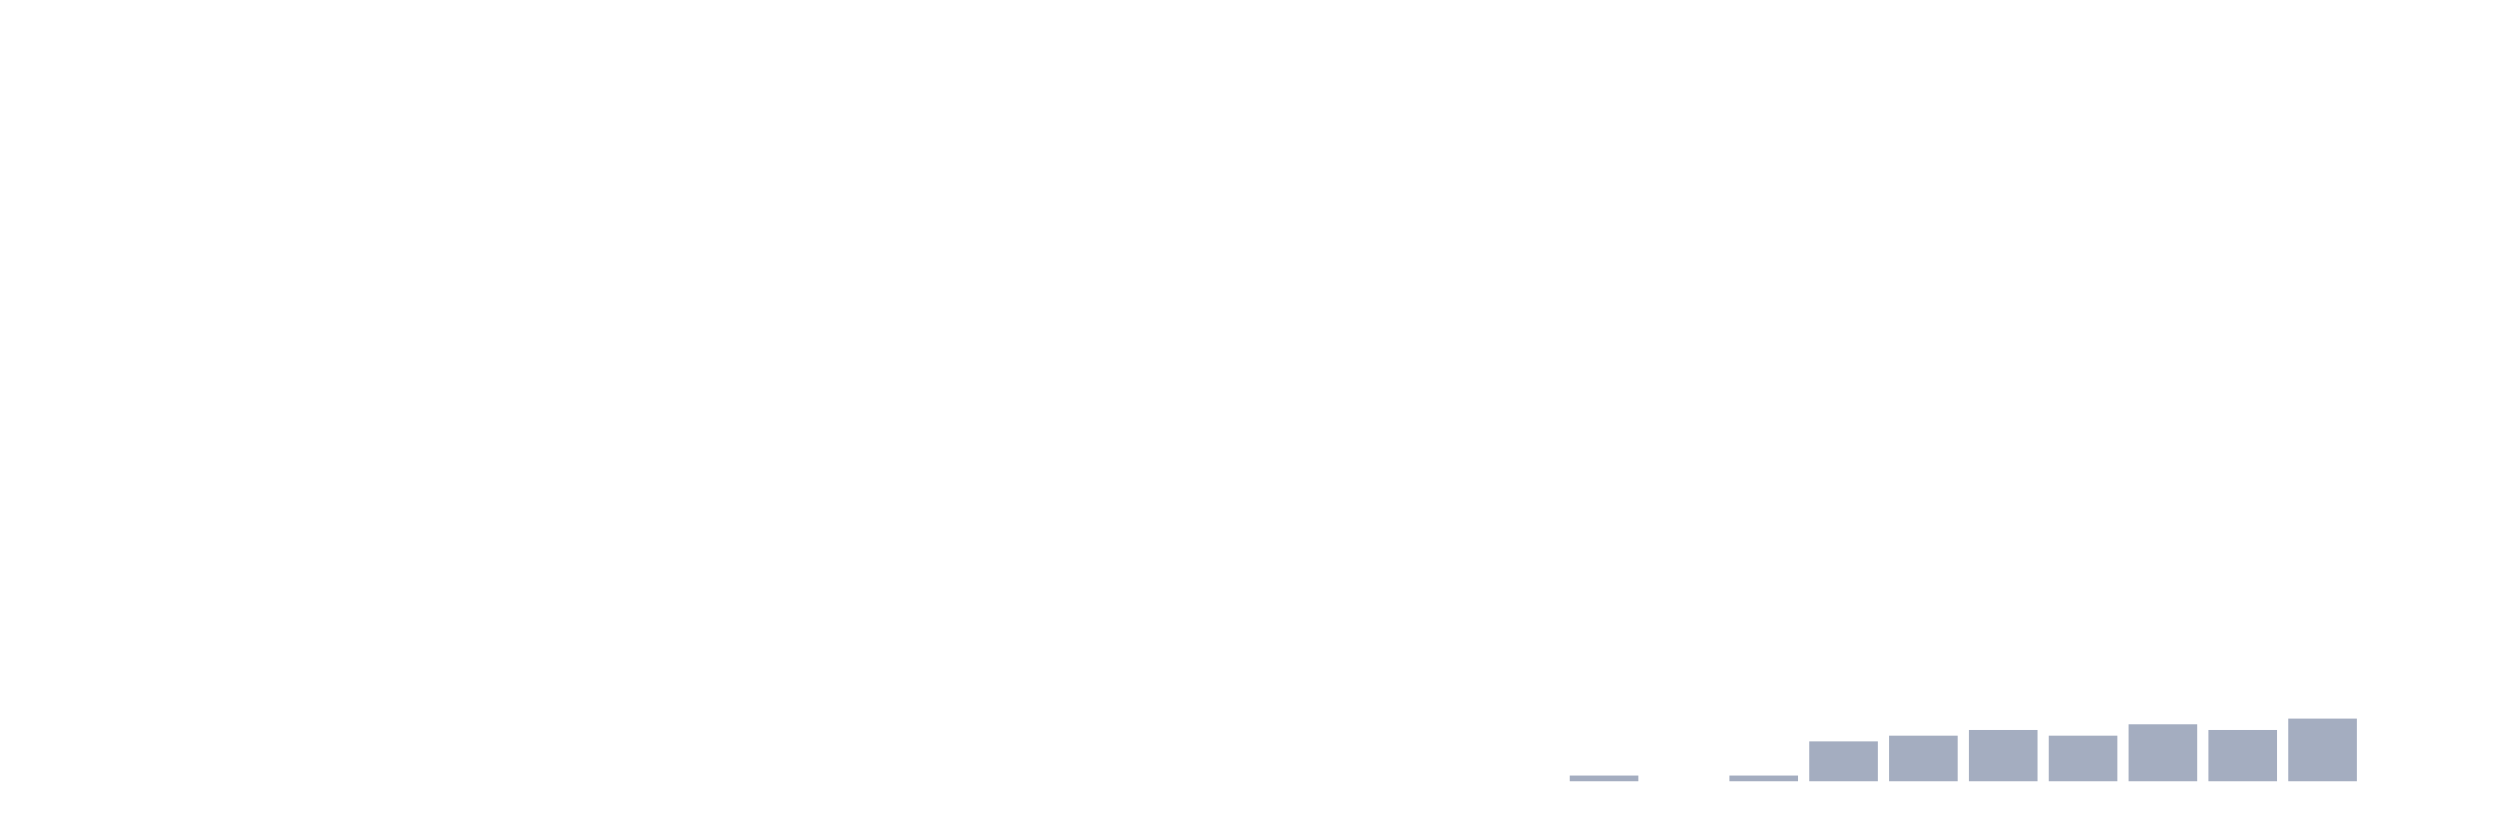
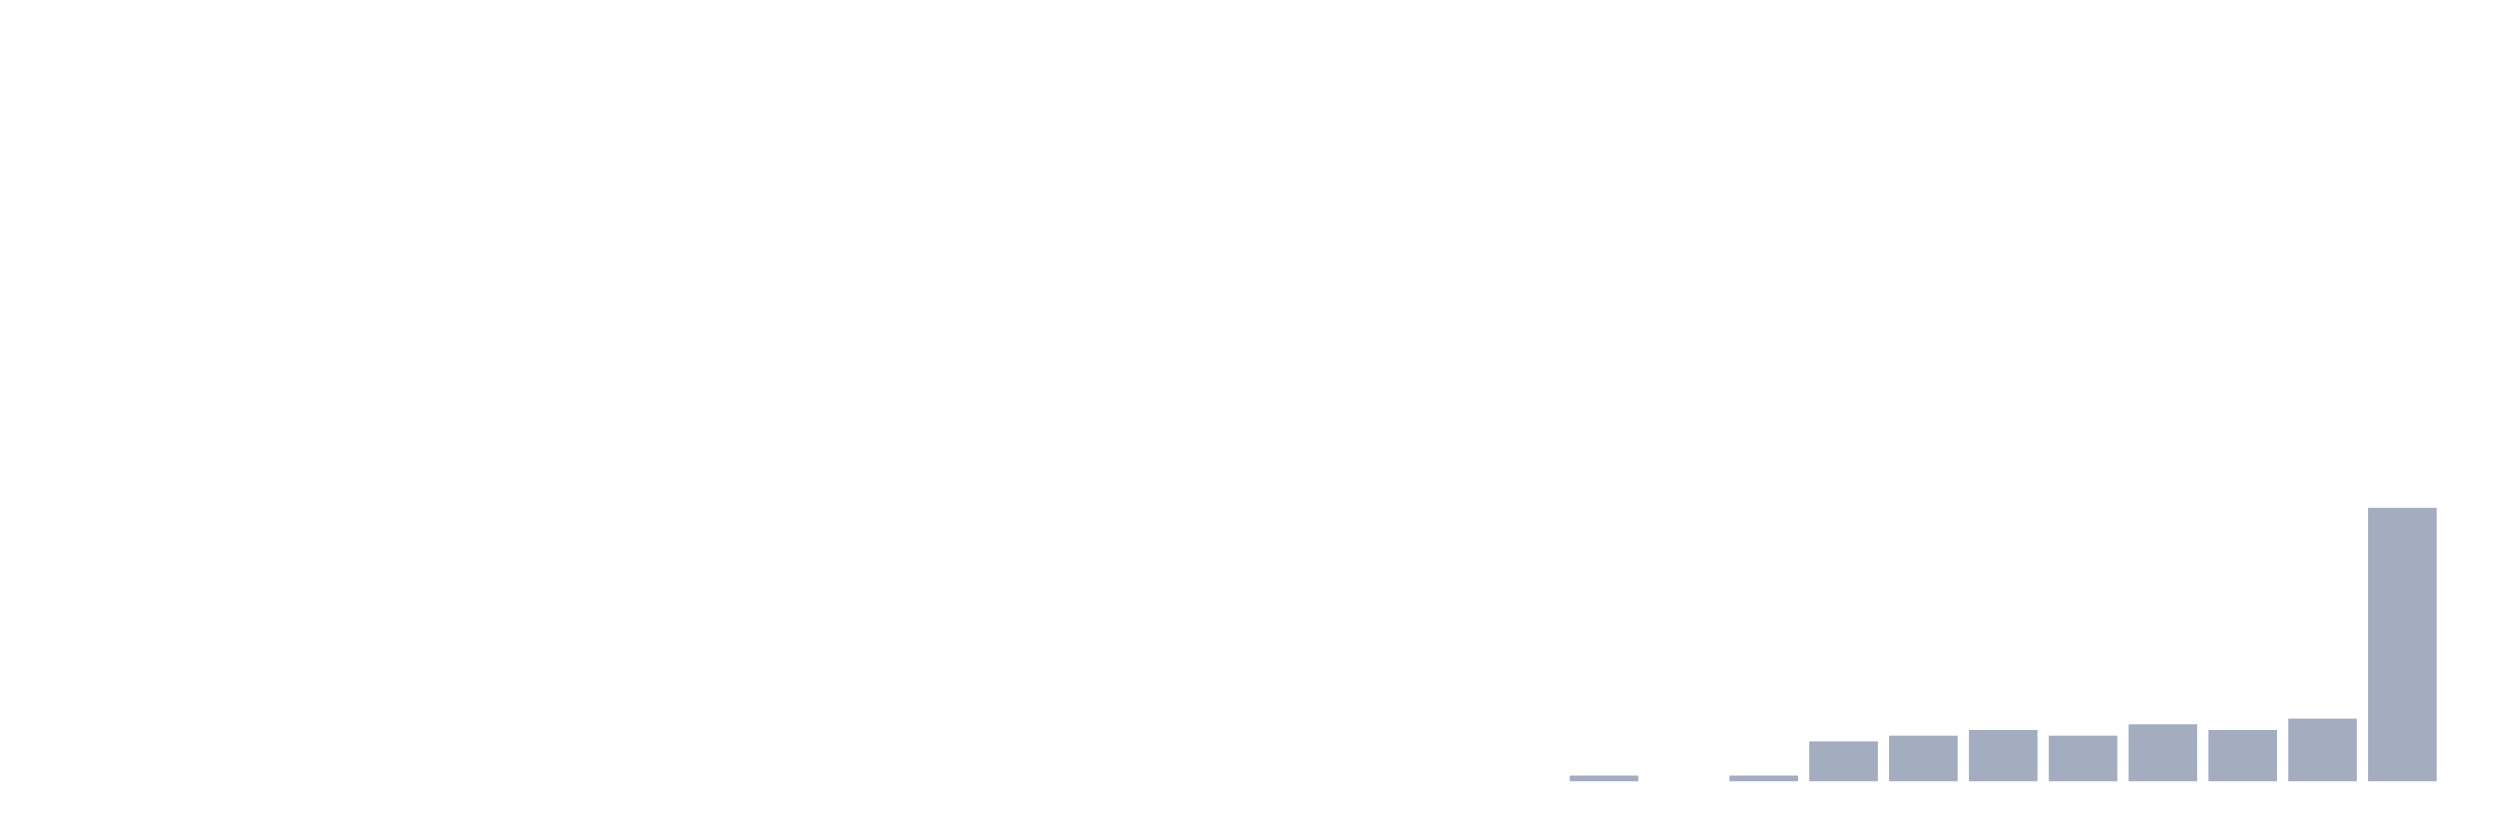
<svg xmlns="http://www.w3.org/2000/svg" viewBox="0 0 480 160">
  <g transform="translate(10,10)">
    <rect class="bar" x="0.153" width="13.175" y="140" height="0" fill="rgb(164,173,192)" />
    <rect class="bar" x="15.482" width="13.175" y="140" height="0" fill="rgb(164,173,192)" />
    <rect class="bar" x="30.81" width="13.175" y="140" height="0" fill="rgb(164,173,192)" />
    <rect class="bar" x="46.138" width="13.175" y="140" height="0" fill="rgb(164,173,192)" />
    <rect class="bar" x="61.466" width="13.175" y="140" height="0" fill="rgb(164,173,192)" />
    <rect class="bar" x="76.794" width="13.175" y="140" height="0" fill="rgb(164,173,192)" />
    <rect class="bar" x="92.123" width="13.175" y="140" height="0" fill="rgb(164,173,192)" />
    <rect class="bar" x="107.451" width="13.175" y="140" height="0" fill="rgb(164,173,192)" />
    <rect class="bar" x="122.779" width="13.175" y="140" height="0" fill="rgb(164,173,192)" />
    <rect class="bar" x="138.107" width="13.175" y="140" height="0" fill="rgb(164,173,192)" />
    <rect class="bar" x="153.436" width="13.175" y="140" height="0" fill="rgb(164,173,192)" />
    <rect class="bar" x="168.764" width="13.175" y="140" height="0" fill="rgb(164,173,192)" />
    <rect class="bar" x="184.092" width="13.175" y="140" height="0" fill="rgb(164,173,192)" />
    <rect class="bar" x="199.42" width="13.175" y="140" height="0" fill="rgb(164,173,192)" />
    <rect class="bar" x="214.748" width="13.175" y="140" height="0" fill="rgb(164,173,192)" />
    <rect class="bar" x="230.077" width="13.175" y="140" height="0" fill="rgb(164,173,192)" />
    <rect class="bar" x="245.405" width="13.175" y="140" height="0" fill="rgb(164,173,192)" />
    <rect class="bar" x="260.733" width="13.175" y="140" height="0" fill="rgb(164,173,192)" />
    <rect class="bar" x="276.061" width="13.175" y="140" height="0" fill="rgb(164,173,192)" />
    <rect class="bar" x="291.39" width="13.175" y="138.906" height="1.094" fill="rgb(164,173,192)" />
    <rect class="bar" x="306.718" width="13.175" y="140" height="0" fill="rgb(164,173,192)" />
    <rect class="bar" x="322.046" width="13.175" y="138.906" height="1.094" fill="rgb(164,173,192)" />
    <rect class="bar" x="337.374" width="13.175" y="132.344" height="7.656" fill="rgb(164,173,192)" />
    <rect class="bar" x="352.702" width="13.175" y="131.25" height="8.75" fill="rgb(164,173,192)" />
    <rect class="bar" x="368.031" width="13.175" y="130.156" height="9.844" fill="rgb(164,173,192)" />
    <rect class="bar" x="383.359" width="13.175" y="131.25" height="8.75" fill="rgb(164,173,192)" />
    <rect class="bar" x="398.687" width="13.175" y="129.062" height="10.938" fill="rgb(164,173,192)" />
    <rect class="bar" x="414.015" width="13.175" y="130.156" height="9.844" fill="rgb(164,173,192)" />
    <rect class="bar" x="429.344" width="13.175" y="127.969" height="12.031" fill="rgb(164,173,192)" />
-     <rect class="bar" x="444.672" width="13.175" y="140" height="0" fill="rgb(164,173,192)" />
+     <rect class="bar" x="444.672" width="13.175" y="87.5" height="52.5" fill="rgb(164,173,192)" />
  </g>
</svg>
